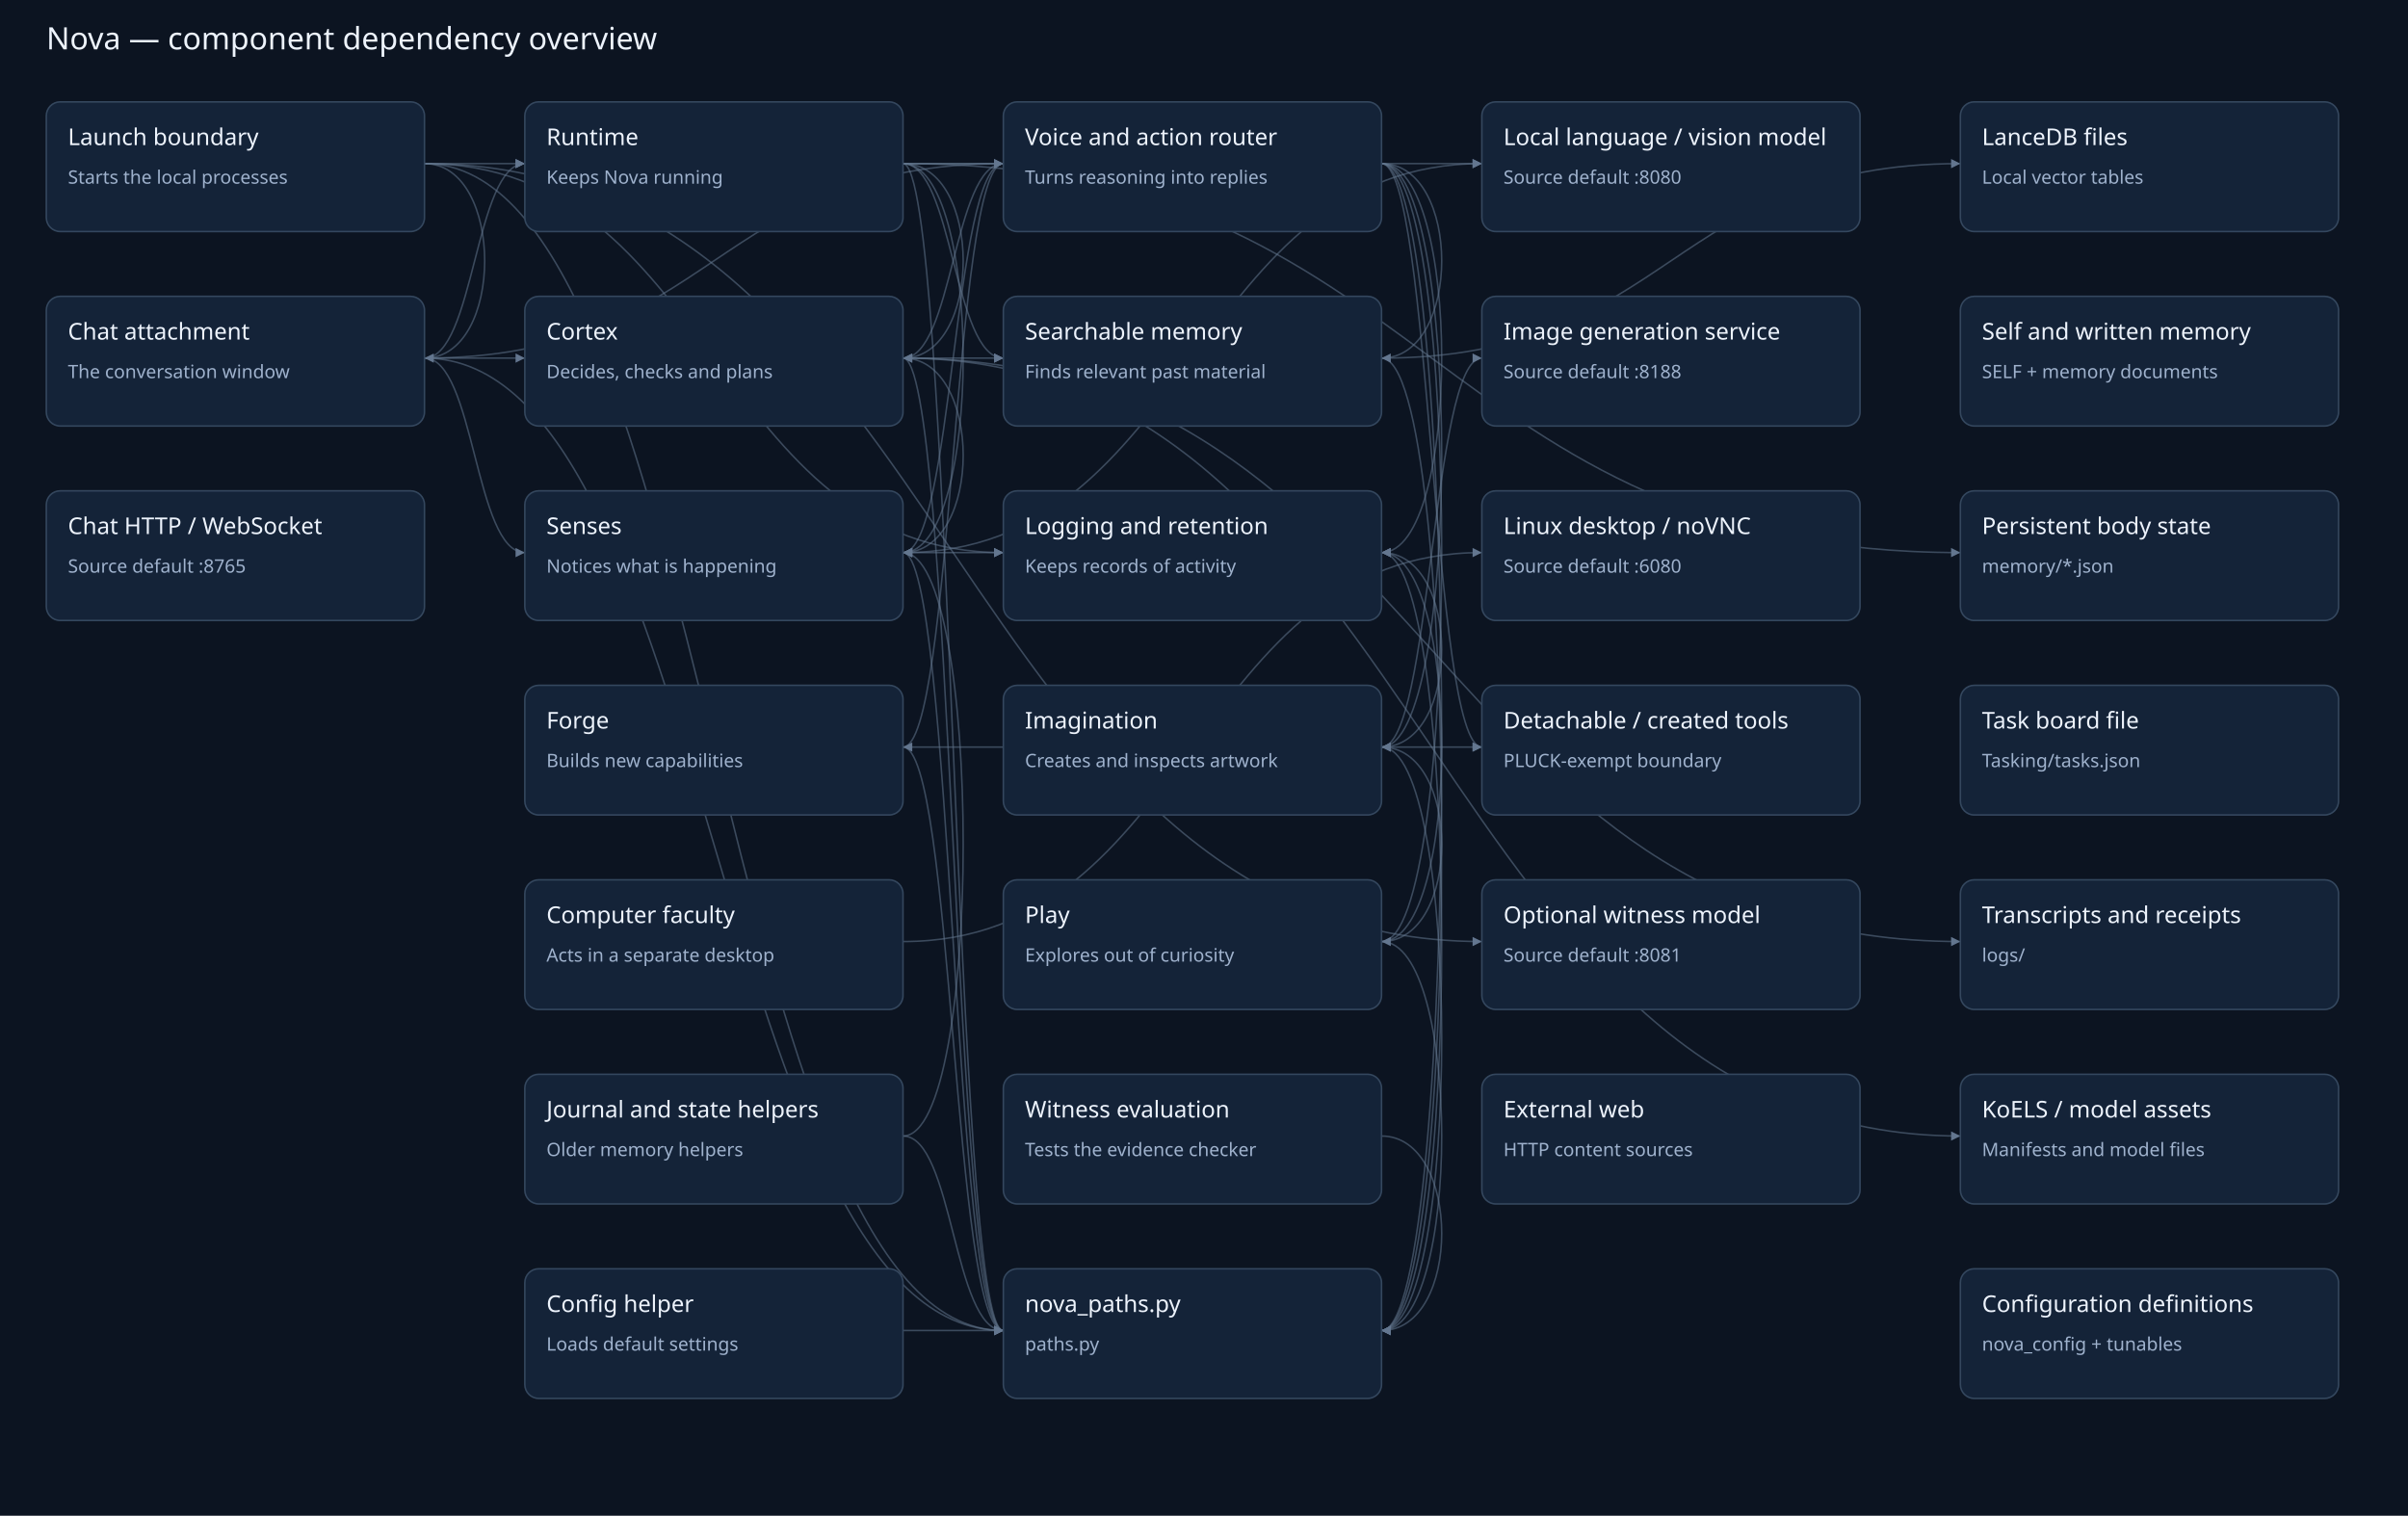
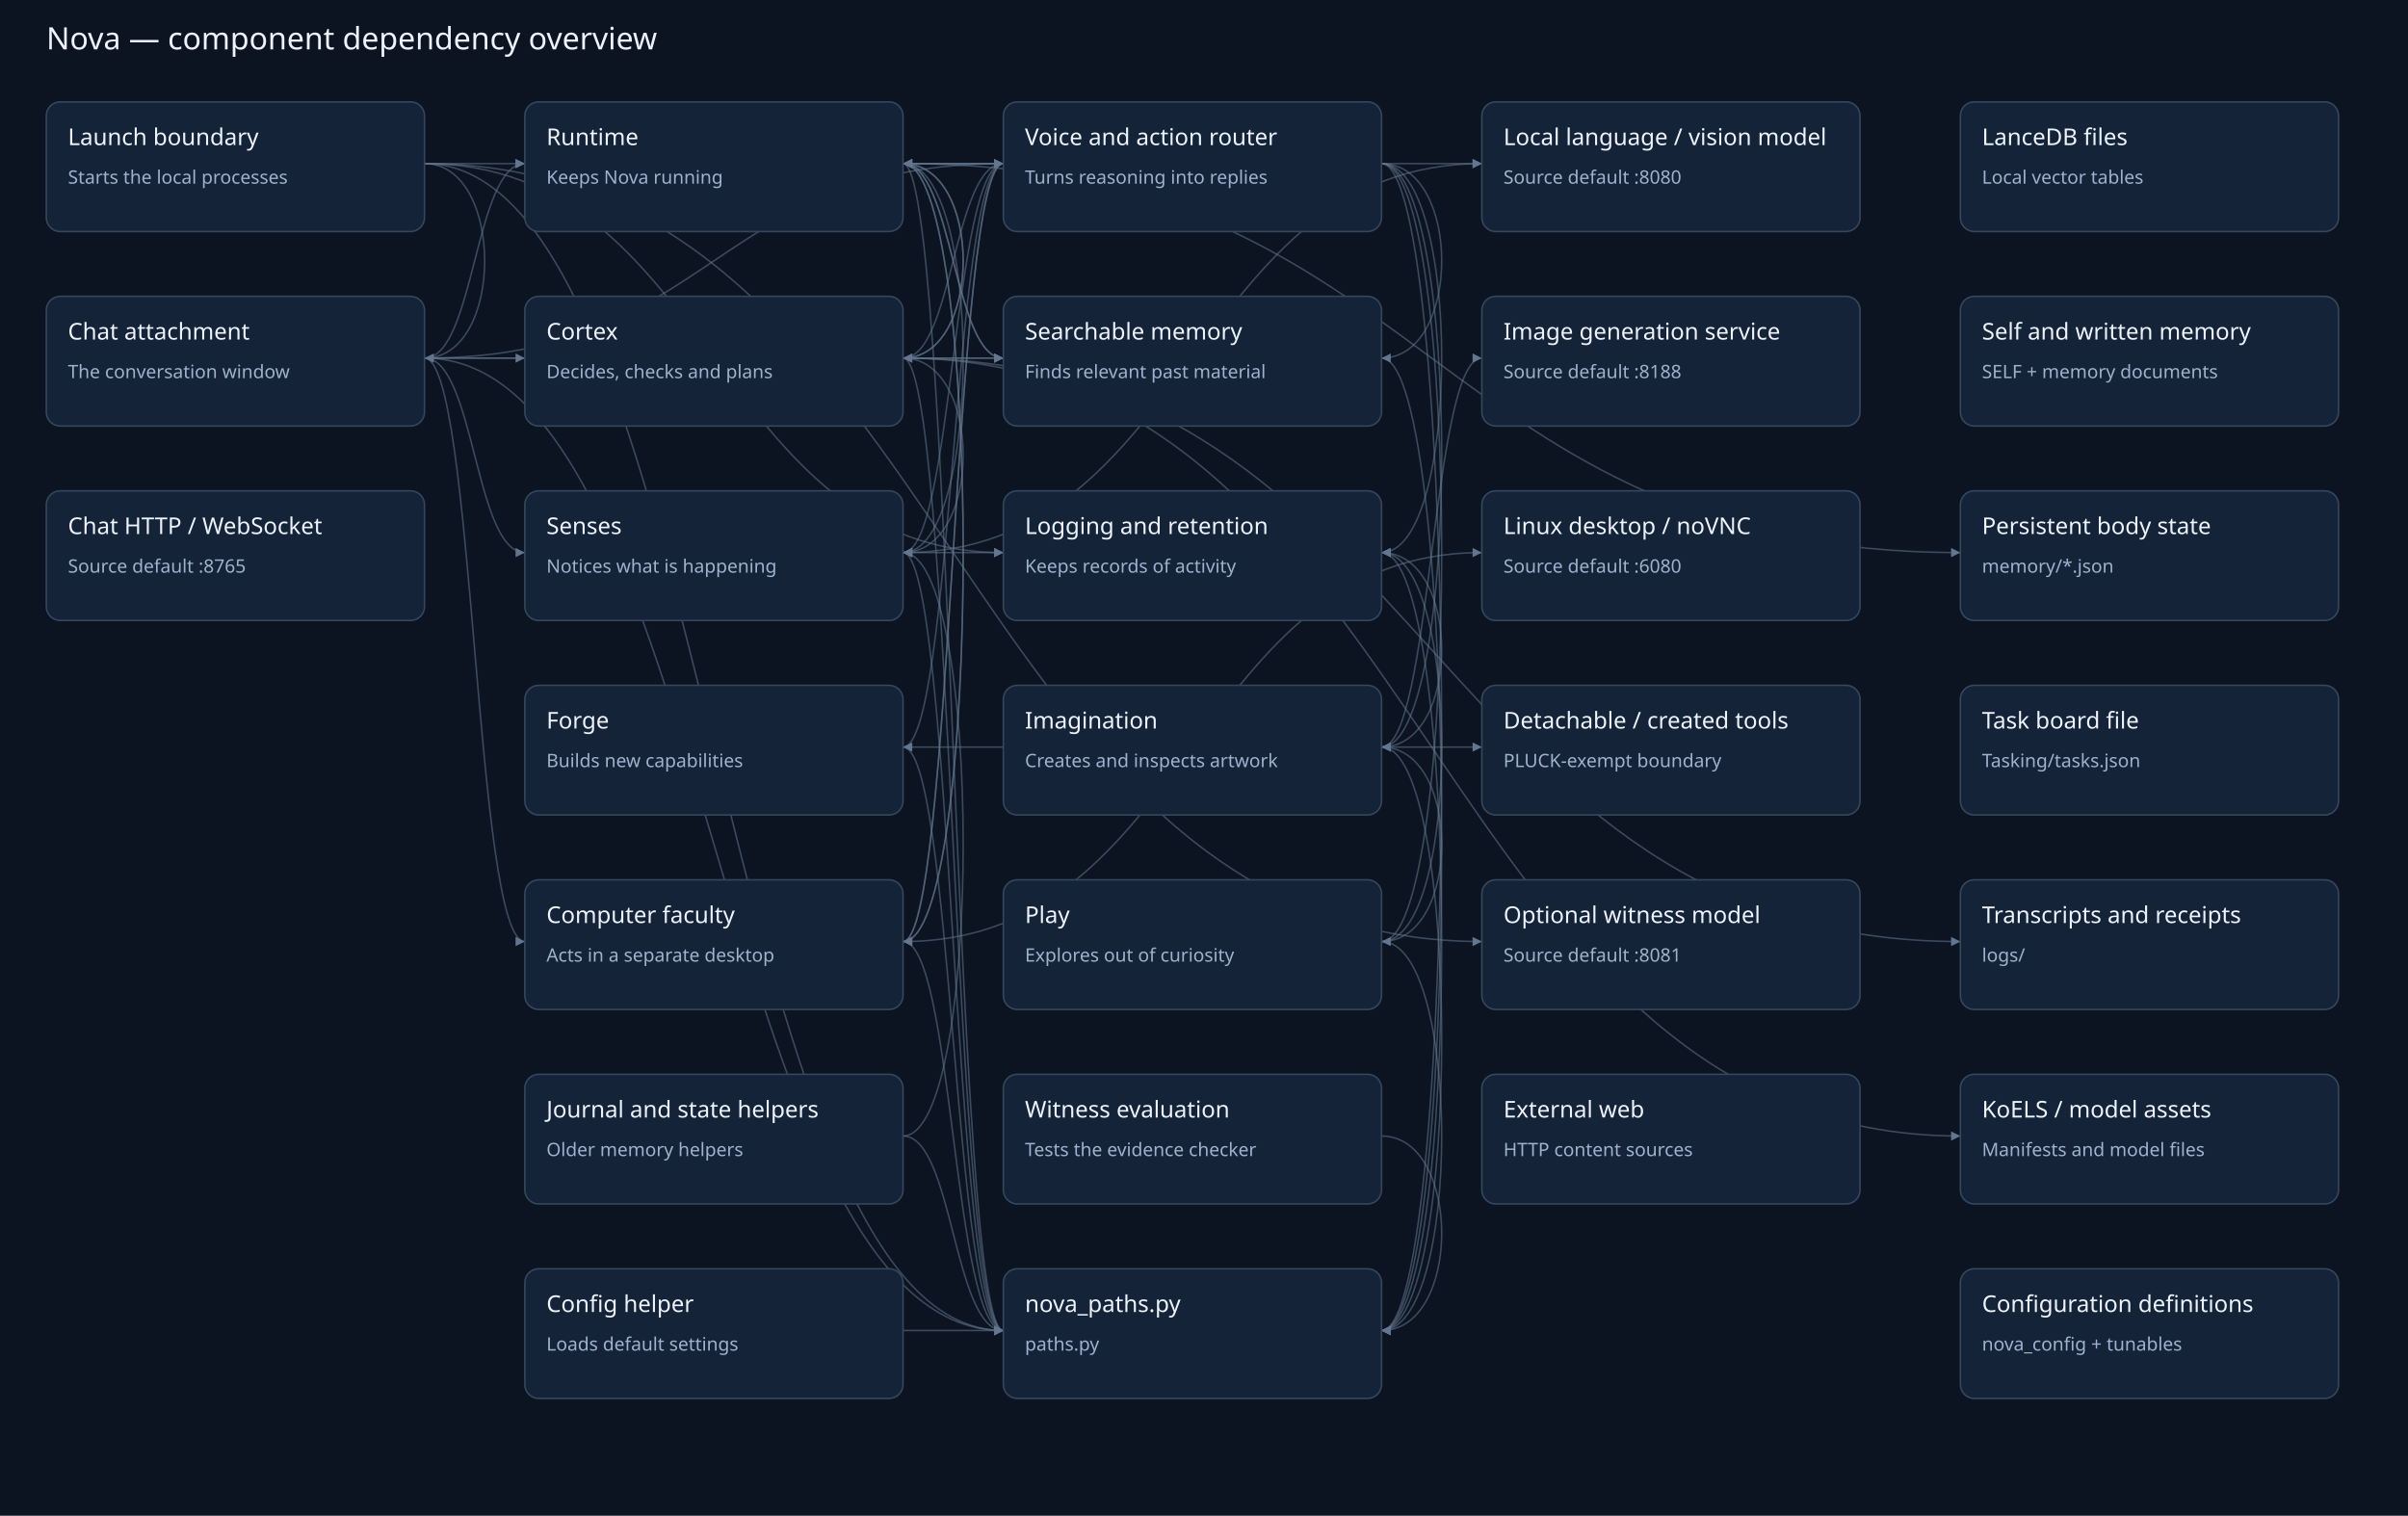
<svg xmlns="http://www.w3.org/2000/svg" viewBox="0 0 1560 982" role="img" aria-label="Nova architecture overview">
  <defs>
    <marker id="arrow" markerWidth="7" markerHeight="7" refX="6" refY="3" orient="auto">
      <path d="M0,0 L6,3 L0,6" fill="#63768f" />
    </marker>
  </defs>
  <rect width="1560" height="982" fill="#0c1421" />
  <text x="30" y="32" fill="#edf3fc" font-size="20" font-family="sans-serif">Nova — component dependency overview</text>
  <path d="M275,232 C307.5,232 307.5,232 340,232" fill="none" stroke="#63768f" stroke-opacity=".55" marker-end="url(#arrow)" />
  <path d="M275,232 C307.5,232 307.5,106 340,106" fill="none" stroke="#63768f" stroke-opacity=".55" marker-end="url(#arrow)" />
  <path d="M275,232 C462.5,232 462.5,862 650,862" fill="none" stroke="#63768f" stroke-opacity=".55" marker-end="url(#arrow)" />
  <path d="M275,232 C462.5,232 462.5,106 650,106" fill="none" stroke="#63768f" stroke-opacity=".55" marker-end="url(#arrow)" />
  <path d="M275,232 C307.5,232 307.5,358 340,358" fill="none" stroke="#63768f" stroke-opacity=".55" marker-end="url(#arrow)" />
+   <path d="M275,232 C462.5,232 462.5,232 650,232" fill="none" stroke="#63768f" stroke-opacity=".55" marker-end="url(#arrow)" />
+   <path d="M275,232 C307.5,232 307.5,610 340,610" fill="none" stroke="#63768f" stroke-opacity=".55" marker-end="url(#arrow)" />
  <path d="M275,106 C462.5,106 462.5,862 650,862" fill="none" stroke="#63768f" stroke-opacity=".55" marker-end="url(#arrow)" />
  <path d="M275,106 C307.5,106 307.5,106 340,106" fill="none" stroke="#63768f" stroke-opacity=".55" marker-end="url(#arrow)" />
  <path d="M275,106 C327,106 327,232 275,232" fill="none" stroke="#63768f" stroke-opacity=".55" marker-end="url(#arrow)" />
  <path d="M275,106 C462.5,106 462.5,358 650,358" fill="none" stroke="#63768f" stroke-opacity=".55" marker-end="url(#arrow)" />
+   <path d="M585,610 C637,610 637,106 585,106" fill="none" stroke="#63768f" stroke-opacity=".55" marker-end="url(#arrow)" />
+   <path d="M585,610 C617.5,610 617.5,862 650,862" fill="none" stroke="#63768f" stroke-opacity=".55" marker-end="url(#arrow)" />
+   <path d="M585,610 C617.5,610 617.5,106 650,106" fill="none" stroke="#63768f" stroke-opacity=".55" marker-end="url(#arrow)" />
  <path d="M585,862 C617.5,862 617.5,862 650,862" fill="none" stroke="#63768f" stroke-opacity=".55" marker-end="url(#arrow)" />
  <path d="M585,232 C617.5,232 617.5,862 650,862" fill="none" stroke="#63768f" stroke-opacity=".55" marker-end="url(#arrow)" />
  <path d="M585,232 C637,232 637,358 585,358" fill="none" stroke="#63768f" stroke-opacity=".55" marker-end="url(#arrow)" />
+   <path d="M585,232 C637,232 637,106 585,106" fill="none" stroke="#63768f" stroke-opacity=".55" marker-end="url(#arrow)" />
  <path d="M585,232 C617.5,232 617.5,232 650,232" fill="none" stroke="#63768f" stroke-opacity=".55" marker-end="url(#arrow)" />
  <path d="M585,484 C617.5,484 617.5,862 650,862" fill="none" stroke="#63768f" stroke-opacity=".55" marker-end="url(#arrow)" />
  <path d="M895,484 C947,484 947,862 895,862" fill="none" stroke="#63768f" stroke-opacity=".55" marker-end="url(#arrow)" />
  <path d="M895,484 C947,484 947,358 895,358" fill="none" stroke="#63768f" stroke-opacity=".55" marker-end="url(#arrow)" />
  <path d="M895,232 C947,232 947,862 895,862" fill="none" stroke="#63768f" stroke-opacity=".55" marker-end="url(#arrow)" />
+   <path d="M650,232 C617.5,232 617.5,106 585,106" fill="none" stroke="#63768f" stroke-opacity=".55" marker-end="url(#arrow)" />
  <path d="M895,358 C947,358 947,862 895,862" fill="none" stroke="#63768f" stroke-opacity=".55" marker-end="url(#arrow)" />
  <path d="M585,736 C617.5,736 617.5,862 650,862" fill="none" stroke="#63768f" stroke-opacity=".55" marker-end="url(#arrow)" />
  <path d="M585,736 C637,736 637,358 585,358" fill="none" stroke="#63768f" stroke-opacity=".55" marker-end="url(#arrow)" />
  <path d="M895,610 C947,610 947,862 895,862" fill="none" stroke="#63768f" stroke-opacity=".55" marker-end="url(#arrow)" />
  <path d="M895,610 C947,610 947,358 895,358" fill="none" stroke="#63768f" stroke-opacity=".55" marker-end="url(#arrow)" />
  <path d="M895,610 C947,610 947,484 895,484" fill="none" stroke="#63768f" stroke-opacity=".55" marker-end="url(#arrow)" />
  <path d="M585,106 C617.5,106 617.5,862 650,862" fill="none" stroke="#63768f" stroke-opacity=".55" marker-end="url(#arrow)" />
  <path d="M585,106 C617.5,106 617.5,232 650,232" fill="none" stroke="#63768f" stroke-opacity=".55" marker-end="url(#arrow)" />
+   <path d="M585,106 C637,106 637,610 585,610" fill="none" stroke="#63768f" stroke-opacity=".55" marker-end="url(#arrow)" />
  <path d="M585,106 C637,106 637,358 585,358" fill="none" stroke="#63768f" stroke-opacity=".55" marker-end="url(#arrow)" />
  <path d="M585,106 C617.5,106 617.5,106 650,106" fill="none" stroke="#63768f" stroke-opacity=".55" marker-end="url(#arrow)" />
  <path d="M585,106 C637,106 637,232 585,232" fill="none" stroke="#63768f" stroke-opacity=".55" marker-end="url(#arrow)" />
  <path d="M585,358 C617.5,358 617.5,862 650,862" fill="none" stroke="#63768f" stroke-opacity=".55" marker-end="url(#arrow)" />
  <path d="M585,358 C617.5,358 617.5,358 650,358" fill="none" stroke="#63768f" stroke-opacity=".55" marker-end="url(#arrow)" />
  <path d="M895,106 C947,106 947,862 895,862" fill="none" stroke="#63768f" stroke-opacity=".55" marker-end="url(#arrow)" />
  <path d="M650,106 C617.5,106 617.5,232 585,232" fill="none" stroke="#63768f" stroke-opacity=".55" marker-end="url(#arrow)" />
  <path d="M895,106 C947,106 947,358 895,358" fill="none" stroke="#63768f" stroke-opacity=".55" marker-end="url(#arrow)" />
+   <path d="M650,106 C617.5,106 617.5,106 585,106" fill="none" stroke="#63768f" stroke-opacity=".55" marker-end="url(#arrow)" />
  <path d="M650,106 C617.5,106 617.5,484 585,484" fill="none" stroke="#63768f" stroke-opacity=".55" marker-end="url(#arrow)" />
  <path d="M895,106 C947,106 947,484 895,484" fill="none" stroke="#63768f" stroke-opacity=".55" marker-end="url(#arrow)" />
  <path d="M895,106 C947,106 947,232 895,232" fill="none" stroke="#63768f" stroke-opacity=".55" marker-end="url(#arrow)" />
  <path d="M895,106 C947,106 947,610 895,610" fill="none" stroke="#63768f" stroke-opacity=".55" marker-end="url(#arrow)" />
  <path d="M650,106 C617.5,106 617.5,358 585,358" fill="none" stroke="#63768f" stroke-opacity=".55" marker-end="url(#arrow)" />
+   <path d="M650,106 C617.5,106 617.5,610 585,610" fill="none" stroke="#63768f" stroke-opacity=".55" marker-end="url(#arrow)" />
  <path d="M895,736 C947,736 947,862 895,862" fill="none" stroke="#63768f" stroke-opacity=".55" marker-end="url(#arrow)" />
-   <path d="M895,232 C1082.5,232 1082.5,106 1270,106" fill="none" stroke="#63768f" stroke-opacity=".55" marker-end="url(#arrow)" />
  <path d="M585,106 C772.5,106 772.5,106 960,106" fill="none" stroke="#63768f" stroke-opacity=".55" marker-end="url(#arrow)" />
  <path d="M585,232 C927.5,232 927.5,736 1270,736" fill="none" stroke="#63768f" stroke-opacity=".55" marker-end="url(#arrow)" />
  <path d="M585,106 C927.5,106 927.5,358 1270,358" fill="none" stroke="#63768f" stroke-opacity=".55" marker-end="url(#arrow)" />
  <path d="M585,232 C927.5,232 927.5,610 1270,610" fill="none" stroke="#63768f" stroke-opacity=".55" marker-end="url(#arrow)" />
  <path d="M585,358 C772.5,358 772.5,106 960,106" fill="none" stroke="#63768f" stroke-opacity=".55" marker-end="url(#arrow)" />
  <path d="M895,484 C927.5,484 927.5,232 960,232" fill="none" stroke="#63768f" stroke-opacity=".55" marker-end="url(#arrow)" />
  <path d="M585,610 C772.5,610 772.5,358 960,358" fill="none" stroke="#63768f" stroke-opacity=".55" marker-end="url(#arrow)" />
  <path d="M585,484 C772.5,484 772.5,484 960,484" fill="none" stroke="#63768f" stroke-opacity=".55" marker-end="url(#arrow)" />
-   <path d="M895,106 C927.5,106 927.5,484 960,484" fill="none" stroke="#63768f" stroke-opacity=".55" marker-end="url(#arrow)" />
  <path d="M275,106 C617.5,106 617.5,610 960,610" fill="none" stroke="#63768f" stroke-opacity=".55" marker-end="url(#arrow)" />
  <g>
    <rect x="30" y="66" width="245" height="84" rx="9" fill="#142338" stroke="#34475e" />
    <text x="44" y="94" fill="#edf3fc" font-size="15" font-family="sans-serif">Launch boundary</text>
    <text x="44" y="119" fill="#9fb2cd" font-size="12" font-family="sans-serif">Starts the local processes</text>
  </g>
  <g>
    <rect x="30" y="192" width="245" height="84" rx="9" fill="#142338" stroke="#34475e" />
    <text x="44" y="220" fill="#edf3fc" font-size="15" font-family="sans-serif">Chat attachment</text>
    <text x="44" y="245" fill="#9fb2cd" font-size="12" font-family="sans-serif">The conversation window</text>
  </g>
  <g>
    <rect x="340" y="570" width="245" height="84" rx="9" fill="#142338" stroke="#34475e" />
    <text x="354" y="598" fill="#edf3fc" font-size="15" font-family="sans-serif">Computer faculty</text>
    <text x="354" y="623" fill="#9fb2cd" font-size="12" font-family="sans-serif">Acts in a separate desktop</text>
  </g>
  <g>
    <rect x="340" y="822" width="245" height="84" rx="9" fill="#142338" stroke="#34475e" />
    <text x="354" y="850" fill="#edf3fc" font-size="15" font-family="sans-serif">Config helper</text>
    <text x="354" y="875" fill="#9fb2cd" font-size="12" font-family="sans-serif">Loads default settings</text>
  </g>
  <g>
    <rect x="340" y="192" width="245" height="84" rx="9" fill="#142338" stroke="#34475e" />
    <text x="354" y="220" fill="#edf3fc" font-size="15" font-family="sans-serif">Cortex</text>
    <text x="354" y="245" fill="#9fb2cd" font-size="12" font-family="sans-serif">Decides, checks and plans</text>
  </g>
  <g>
    <rect x="340" y="444" width="245" height="84" rx="9" fill="#142338" stroke="#34475e" />
    <text x="354" y="472" fill="#edf3fc" font-size="15" font-family="sans-serif">Forge</text>
    <text x="354" y="497" fill="#9fb2cd" font-size="12" font-family="sans-serif">Builds new capabilities</text>
  </g>
  <g>
    <rect x="650" y="444" width="245" height="84" rx="9" fill="#142338" stroke="#34475e" />
    <text x="664" y="472" fill="#edf3fc" font-size="15" font-family="sans-serif">Imagination</text>
    <text x="664" y="497" fill="#9fb2cd" font-size="12" font-family="sans-serif">Creates and inspects artwork</text>
  </g>
  <g>
    <rect x="650" y="192" width="245" height="84" rx="9" fill="#142338" stroke="#34475e" />
    <text x="664" y="220" fill="#edf3fc" font-size="15" font-family="sans-serif">Searchable memory</text>
    <text x="664" y="245" fill="#9fb2cd" font-size="12" font-family="sans-serif">Finds relevant past material</text>
  </g>
  <g>
    <rect x="650" y="318" width="245" height="84" rx="9" fill="#142338" stroke="#34475e" />
    <text x="664" y="346" fill="#edf3fc" font-size="15" font-family="sans-serif">Logging and retention</text>
    <text x="664" y="371" fill="#9fb2cd" font-size="12" font-family="sans-serif">Keeps records of activity</text>
  </g>
  <g>
    <rect x="340" y="696" width="245" height="84" rx="9" fill="#142338" stroke="#34475e" />
    <text x="354" y="724" fill="#edf3fc" font-size="15" font-family="sans-serif">Journal and state helpers</text>
    <text x="354" y="749" fill="#9fb2cd" font-size="12" font-family="sans-serif">Older memory helpers</text>
  </g>
  <g>
    <rect x="650" y="822" width="245" height="84" rx="9" fill="#142338" stroke="#34475e" />
    <text x="664" y="850" fill="#edf3fc" font-size="15" font-family="sans-serif">nova_paths.py</text>
    <text x="664" y="875" fill="#9fb2cd" font-size="12" font-family="sans-serif">paths.py</text>
  </g>
  <g>
    <rect x="650" y="570" width="245" height="84" rx="9" fill="#142338" stroke="#34475e" />
    <text x="664" y="598" fill="#edf3fc" font-size="15" font-family="sans-serif">Play</text>
    <text x="664" y="623" fill="#9fb2cd" font-size="12" font-family="sans-serif">Explores out of curiosity</text>
  </g>
  <g>
    <rect x="340" y="66" width="245" height="84" rx="9" fill="#142338" stroke="#34475e" />
    <text x="354" y="94" fill="#edf3fc" font-size="15" font-family="sans-serif">Runtime</text>
    <text x="354" y="119" fill="#9fb2cd" font-size="12" font-family="sans-serif">Keeps Nova running</text>
  </g>
  <g>
    <rect x="340" y="318" width="245" height="84" rx="9" fill="#142338" stroke="#34475e" />
    <text x="354" y="346" fill="#edf3fc" font-size="15" font-family="sans-serif">Senses</text>
    <text x="354" y="371" fill="#9fb2cd" font-size="12" font-family="sans-serif">Notices what is happening</text>
  </g>
  <g>
    <rect x="650" y="66" width="245" height="84" rx="9" fill="#142338" stroke="#34475e" />
    <text x="664" y="94" fill="#edf3fc" font-size="15" font-family="sans-serif">Voice and action router</text>
    <text x="664" y="119" fill="#9fb2cd" font-size="12" font-family="sans-serif">Turns reasoning into replies</text>
  </g>
  <g>
    <rect x="650" y="696" width="245" height="84" rx="9" fill="#142338" stroke="#34475e" />
    <text x="664" y="724" fill="#edf3fc" font-size="15" font-family="sans-serif">Witness evaluation</text>
    <text x="664" y="749" fill="#9fb2cd" font-size="12" font-family="sans-serif">Tests the evidence checker</text>
  </g>
  <g>
    <rect x="960" y="66" width="245" height="84" rx="9" fill="#142338" stroke="#34475e" />
    <text x="974" y="94" fill="#edf3fc" font-size="15" font-family="sans-serif">Local language / vision model</text>
    <text x="974" y="119" fill="#9fb2cd" font-size="12" font-family="sans-serif">Source default :8080</text>
  </g>
  <g>
    <rect x="960" y="192" width="245" height="84" rx="9" fill="#142338" stroke="#34475e" />
    <text x="974" y="220" fill="#edf3fc" font-size="15" font-family="sans-serif">Image generation service</text>
    <text x="974" y="245" fill="#9fb2cd" font-size="12" font-family="sans-serif">Source default :8188</text>
  </g>
  <g>
    <rect x="960" y="318" width="245" height="84" rx="9" fill="#142338" stroke="#34475e" />
    <text x="974" y="346" fill="#edf3fc" font-size="15" font-family="sans-serif">Linux desktop / noVNC</text>
    <text x="974" y="371" fill="#9fb2cd" font-size="12" font-family="sans-serif">Source default :6080</text>
  </g>
  <g>
    <rect x="1270" y="66" width="245" height="84" rx="9" fill="#142338" stroke="#34475e" />
    <text x="1284" y="94" fill="#edf3fc" font-size="15" font-family="sans-serif">LanceDB files</text>
    <text x="1284" y="119" fill="#9fb2cd" font-size="12" font-family="sans-serif">Local vector tables</text>
  </g>
  <g>
    <rect x="1270" y="192" width="245" height="84" rx="9" fill="#142338" stroke="#34475e" />
    <text x="1284" y="220" fill="#edf3fc" font-size="15" font-family="sans-serif">Self and written memory</text>
    <text x="1284" y="245" fill="#9fb2cd" font-size="12" font-family="sans-serif">SELF + memory documents</text>
  </g>
  <g>
    <rect x="1270" y="318" width="245" height="84" rx="9" fill="#142338" stroke="#34475e" />
    <text x="1284" y="346" fill="#edf3fc" font-size="15" font-family="sans-serif">Persistent body state</text>
    <text x="1284" y="371" fill="#9fb2cd" font-size="12" font-family="sans-serif">memory/*.json</text>
  </g>
  <g>
    <rect x="1270" y="444" width="245" height="84" rx="9" fill="#142338" stroke="#34475e" />
    <text x="1284" y="472" fill="#edf3fc" font-size="15" font-family="sans-serif">Task board file</text>
    <text x="1284" y="497" fill="#9fb2cd" font-size="12" font-family="sans-serif">Tasking/tasks.json</text>
  </g>
  <g>
    <rect x="1270" y="570" width="245" height="84" rx="9" fill="#142338" stroke="#34475e" />
    <text x="1284" y="598" fill="#edf3fc" font-size="15" font-family="sans-serif">Transcripts and receipts</text>
    <text x="1284" y="623" fill="#9fb2cd" font-size="12" font-family="sans-serif">logs/</text>
  </g>
  <g>
    <rect x="1270" y="696" width="245" height="84" rx="9" fill="#142338" stroke="#34475e" />
    <text x="1284" y="724" fill="#edf3fc" font-size="15" font-family="sans-serif">KoELS / model assets</text>
    <text x="1284" y="749" fill="#9fb2cd" font-size="12" font-family="sans-serif">Manifests and model files</text>
  </g>
  <g>
    <rect x="1270" y="822" width="245" height="84" rx="9" fill="#142338" stroke="#34475e" />
    <text x="1284" y="850" fill="#edf3fc" font-size="15" font-family="sans-serif">Configuration definitions</text>
    <text x="1284" y="875" fill="#9fb2cd" font-size="12" font-family="sans-serif">nova_config + tunables</text>
  </g>
  <g>
    <rect x="960" y="444" width="245" height="84" rx="9" fill="#142338" stroke="#34475e" />
    <text x="974" y="472" fill="#edf3fc" font-size="15" font-family="sans-serif">Detachable / created tools</text>
    <text x="974" y="497" fill="#9fb2cd" font-size="12" font-family="sans-serif">PLUCK-exempt boundary</text>
  </g>
  <g>
    <rect x="960" y="696" width="245" height="84" rx="9" fill="#142338" stroke="#34475e" />
    <text x="974" y="724" fill="#edf3fc" font-size="15" font-family="sans-serif">External web</text>
    <text x="974" y="749" fill="#9fb2cd" font-size="12" font-family="sans-serif">HTTP content sources</text>
  </g>
  <g>
    <rect x="30" y="318" width="245" height="84" rx="9" fill="#142338" stroke="#34475e" />
    <text x="44" y="346" fill="#edf3fc" font-size="15" font-family="sans-serif">Chat HTTP / WebSocket</text>
    <text x="44" y="371" fill="#9fb2cd" font-size="12" font-family="sans-serif">Source default :8765</text>
  </g>
  <g>
    <rect x="960" y="570" width="245" height="84" rx="9" fill="#142338" stroke="#34475e" />
    <text x="974" y="598" fill="#edf3fc" font-size="15" font-family="sans-serif">Optional witness model</text>
    <text x="974" y="623" fill="#9fb2cd" font-size="12" font-family="sans-serif">Source default :8081</text>
  </g>
</svg>
